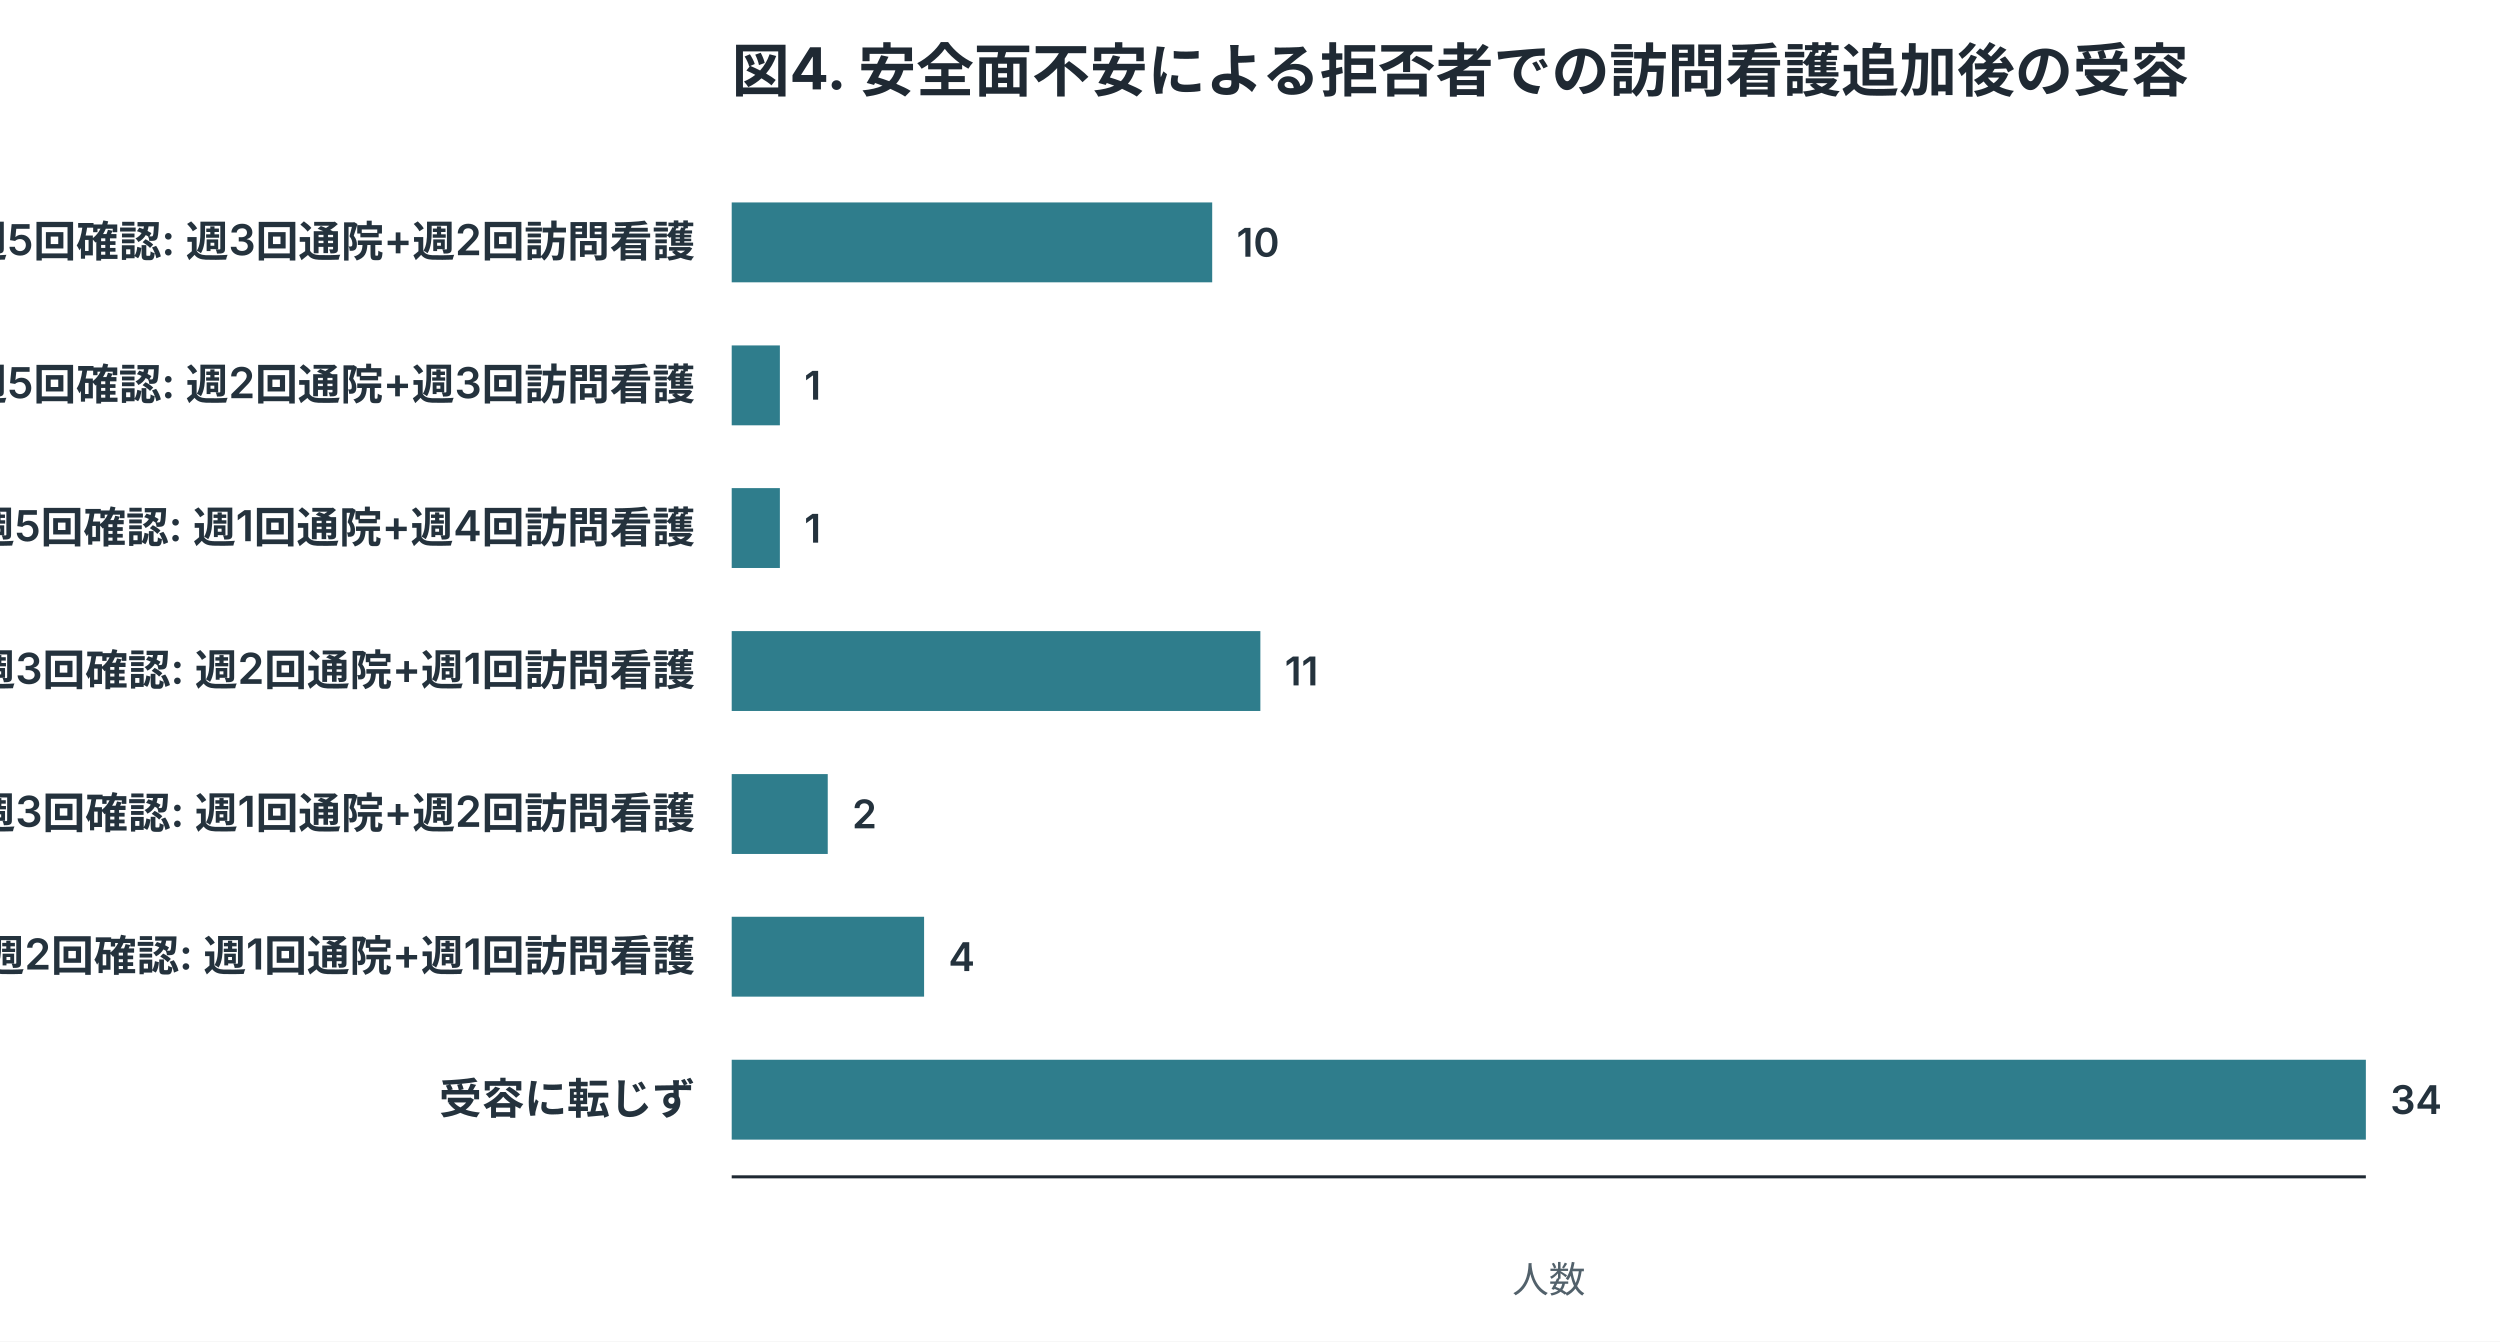
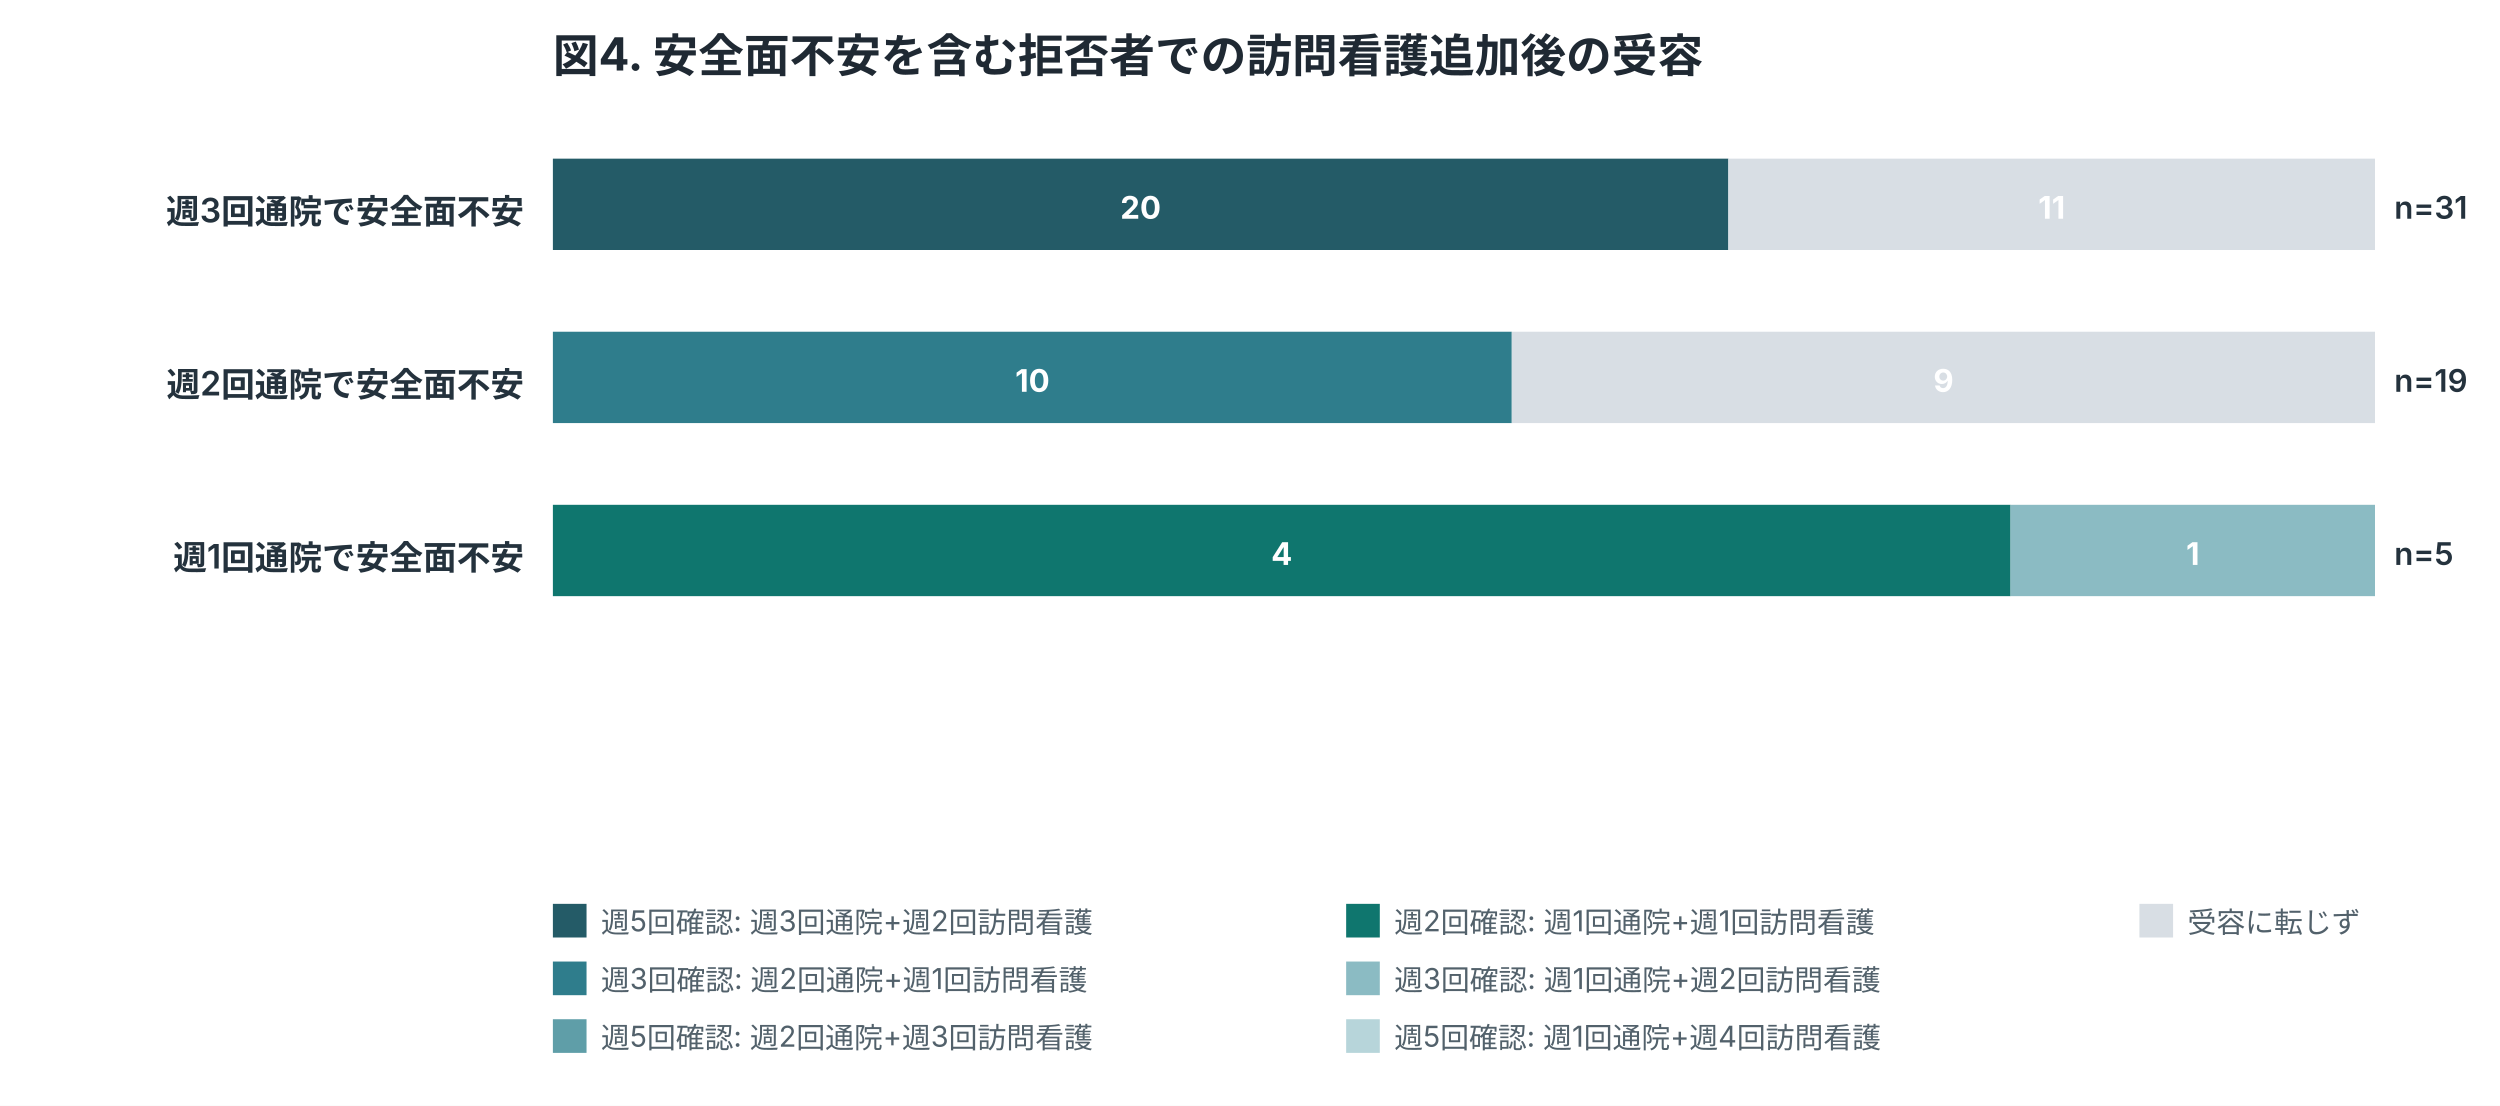
- <svg xmlns="http://www.w3.org/2000/svg" width="820" height="440" viewBox="0 0 820 440" role="img">
+ <svg xmlns="http://www.w3.org/2000/svg" width="1040" height="460" viewBox="0 0 1040 460" role="img">
  <style>
.title{font:700 19px -apple-system,BlinkMacSystemFont,"Segoe UI",sans-serif;fill:#1f2933}
.label{font:600 14px -apple-system,BlinkMacSystemFont,"Segoe UI",sans-serif;fill:#24323d}
.num{font:600 13px -apple-system,BlinkMacSystemFont,"Segoe UI",sans-serif;fill:#24323d}
.axis,.legend,.note{font:12px -apple-system,BlinkMacSystemFont,"Segoe UI",sans-serif;fill:#52616b}
.inside{font:700 13px -apple-system,BlinkMacSystemFont,"Segoe UI",sans-serif;fill:white}
.big{font:700 34px -apple-system,BlinkMacSystemFont,"Segoe UI",sans-serif;fill:#1f2933}
</style>
  <rect width="100%" height="100%" fill="white" />
-   <text x="240" y="30" class="title">図4. 安全面不安による拒否者での訪問看護追加後の受容</text>
-   <text x="228" y="84.2" text-anchor="end" class="label">週5回確認: 週3回通院+週2回訪問看護</text>
-   <rect x="240" y="66.4" width="157.6" height="26.2" fill="#2f7d8c" />
-   <text x="405.6" y="84.2" class="num">10</text>
-   <text x="228" y="131.1" text-anchor="end" class="label">週5回確認: 週2回通院+週3回訪問看護</text>
-   <rect x="240" y="113.3" width="15.8" height="26.2" fill="#2f7d8c" />
-   <text x="263.8" y="131.1" class="num">1</text>
-   <text x="228" y="178.0" text-anchor="end" class="label">週5回確認: 週1回通院+週4回訪問看護</text>
-   <rect x="240" y="160.1" width="15.8" height="26.2" fill="#2f7d8c" />
-   <text x="263.8" y="178.0" class="num">1</text>
-   <text x="228" y="224.8" text-anchor="end" class="label">週3回確認: 週2回通院+週1回訪問看護</text>
-   <rect x="240" y="207.0" width="173.4" height="26.2" fill="#2f7d8c" />
-   <text x="421.4" y="224.8" class="num">11</text>
-   <text x="228" y="271.7" text-anchor="end" class="label">週3回確認: 週1回通院+週2回訪問看護</text>
-   <rect x="240" y="253.9" width="31.5" height="26.2" fill="#2f7d8c" />
-   <text x="279.5" y="271.7" class="num">2</text>
-   <text x="228" y="318.5" text-anchor="end" class="label">週2回確認: 週1回通院+週1回訪問看護</text>
-   <rect x="240" y="300.7" width="63.1" height="26.2" fill="#2f7d8c" />
-   <text x="311.1" y="318.5" class="num">4</text>
-   <text x="228" y="365.4" text-anchor="end" class="label">受容に転じず</text>
-   <rect x="240" y="347.6" width="536.0" height="26.2" fill="#2f7d8c" />
-   <text x="784.0" y="365.4" class="num">34</text>
-   <line x1="240" y1="386" x2="776" y2="386" stroke="#1f2933" />
-   <text x="508.0" y="424" text-anchor="middle" class="axis">人数</text>
+   <text x="230" y="30" class="title">図4. 安全面不安を含む拒否者での訪問看護追加後の受容</text>
+   <text x="218" y="93" text-anchor="end" class="label">週3回通院で安全面不安</text>
+   <rect x="230.0" y="66" width="489.0" height="38" fill="#245b67" />
+   <text x="474.5" y="91" text-anchor="middle" class="inside">20</text>
+   <rect x="719.0" y="66" width="269.0" height="38" fill="#d8dee4" />
+   <text x="853.5" y="91" text-anchor="middle" class="inside">11</text>
+   <text x="996" y="91" class="num">n=31</text>
+   <text x="218" y="165" text-anchor="end" class="label">週2回通院で安全面不安</text>
+   <rect x="230.0" y="138" width="398.9" height="38" fill="#2f7d8c" />
+   <text x="429.5" y="163" text-anchor="middle" class="inside">10</text>
+   <rect x="628.9" y="138" width="359.1" height="38" fill="#d8dee4" />
+   <text x="808.5" y="163" text-anchor="middle" class="inside">9</text>
+   <text x="996" y="163" class="num">n=19</text>
+   <text x="218" y="237" text-anchor="end" class="label">週1回通院で安全面不安</text>
+   <rect x="230.0" y="210" width="606.4" height="38" fill="#0f766e" />
+   <text x="533.2" y="235" text-anchor="middle" class="inside">4</text>
+   <rect x="836.4" y="210" width="151.6" height="38" fill="#8bbbc3" />
+   <text x="912.2" y="235" text-anchor="middle" class="inside">1</text>
+   <text x="996" y="235" class="num">n=5</text>
+   <rect x="230" y="376" width="14" height="14" fill="#245b67" />
+   <text x="250" y="388" class="legend">週5回確認: 週3回通院+週2回訪問看護</text>
+   <rect x="230" y="400" width="14" height="14" fill="#2f7d8c" />
+   <text x="250" y="412" class="legend">週3回確認: 週2回通院+週1回訪問看護</text>
+   <rect x="230" y="424" width="14" height="14" fill="#5f9ea8" />
+   <text x="250" y="436" class="legend">週5回確認: 週2回通院+週3回訪問看護</text>
+   <rect x="560" y="376" width="14" height="14" fill="#0f766e" />
+   <text x="580" y="388" class="legend">週2回確認: 週1回通院+週1回訪問看護</text>
+   <rect x="560" y="400" width="14" height="14" fill="#8bbbc3" />
+   <text x="580" y="412" class="legend">週3回確認: 週1回通院+週2回訪問看護</text>
+   <rect x="560" y="424" width="14" height="14" fill="#b7d5da" />
+   <text x="580" y="436" class="legend">週5回確認: 週1回通院+週4回訪問看護</text>
+   <rect x="890" y="376" width="14" height="14" fill="#d8dee4" />
+   <text x="910" y="388" class="legend">受容に転じず</text>
</svg>
